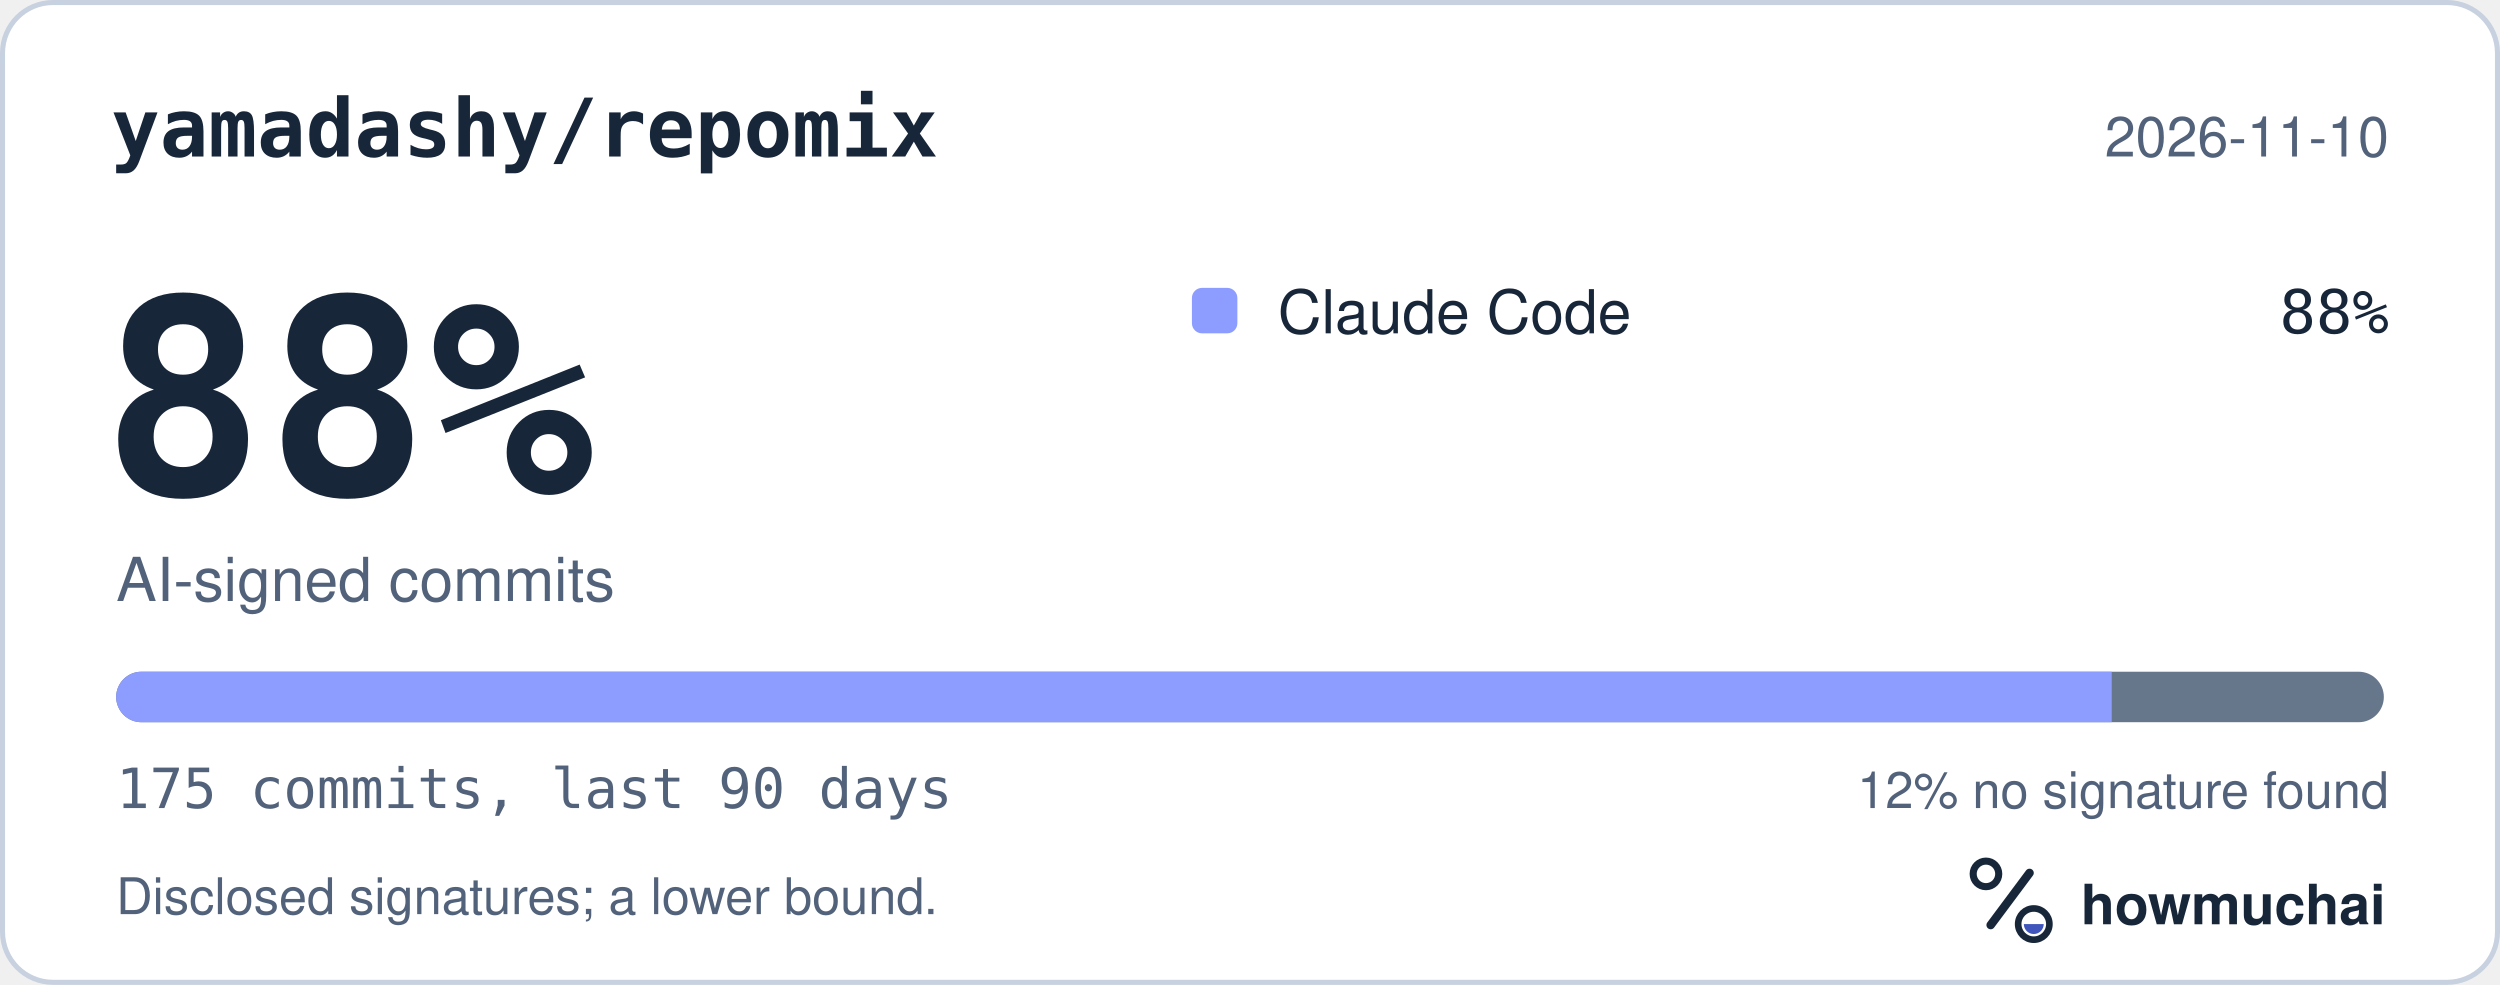
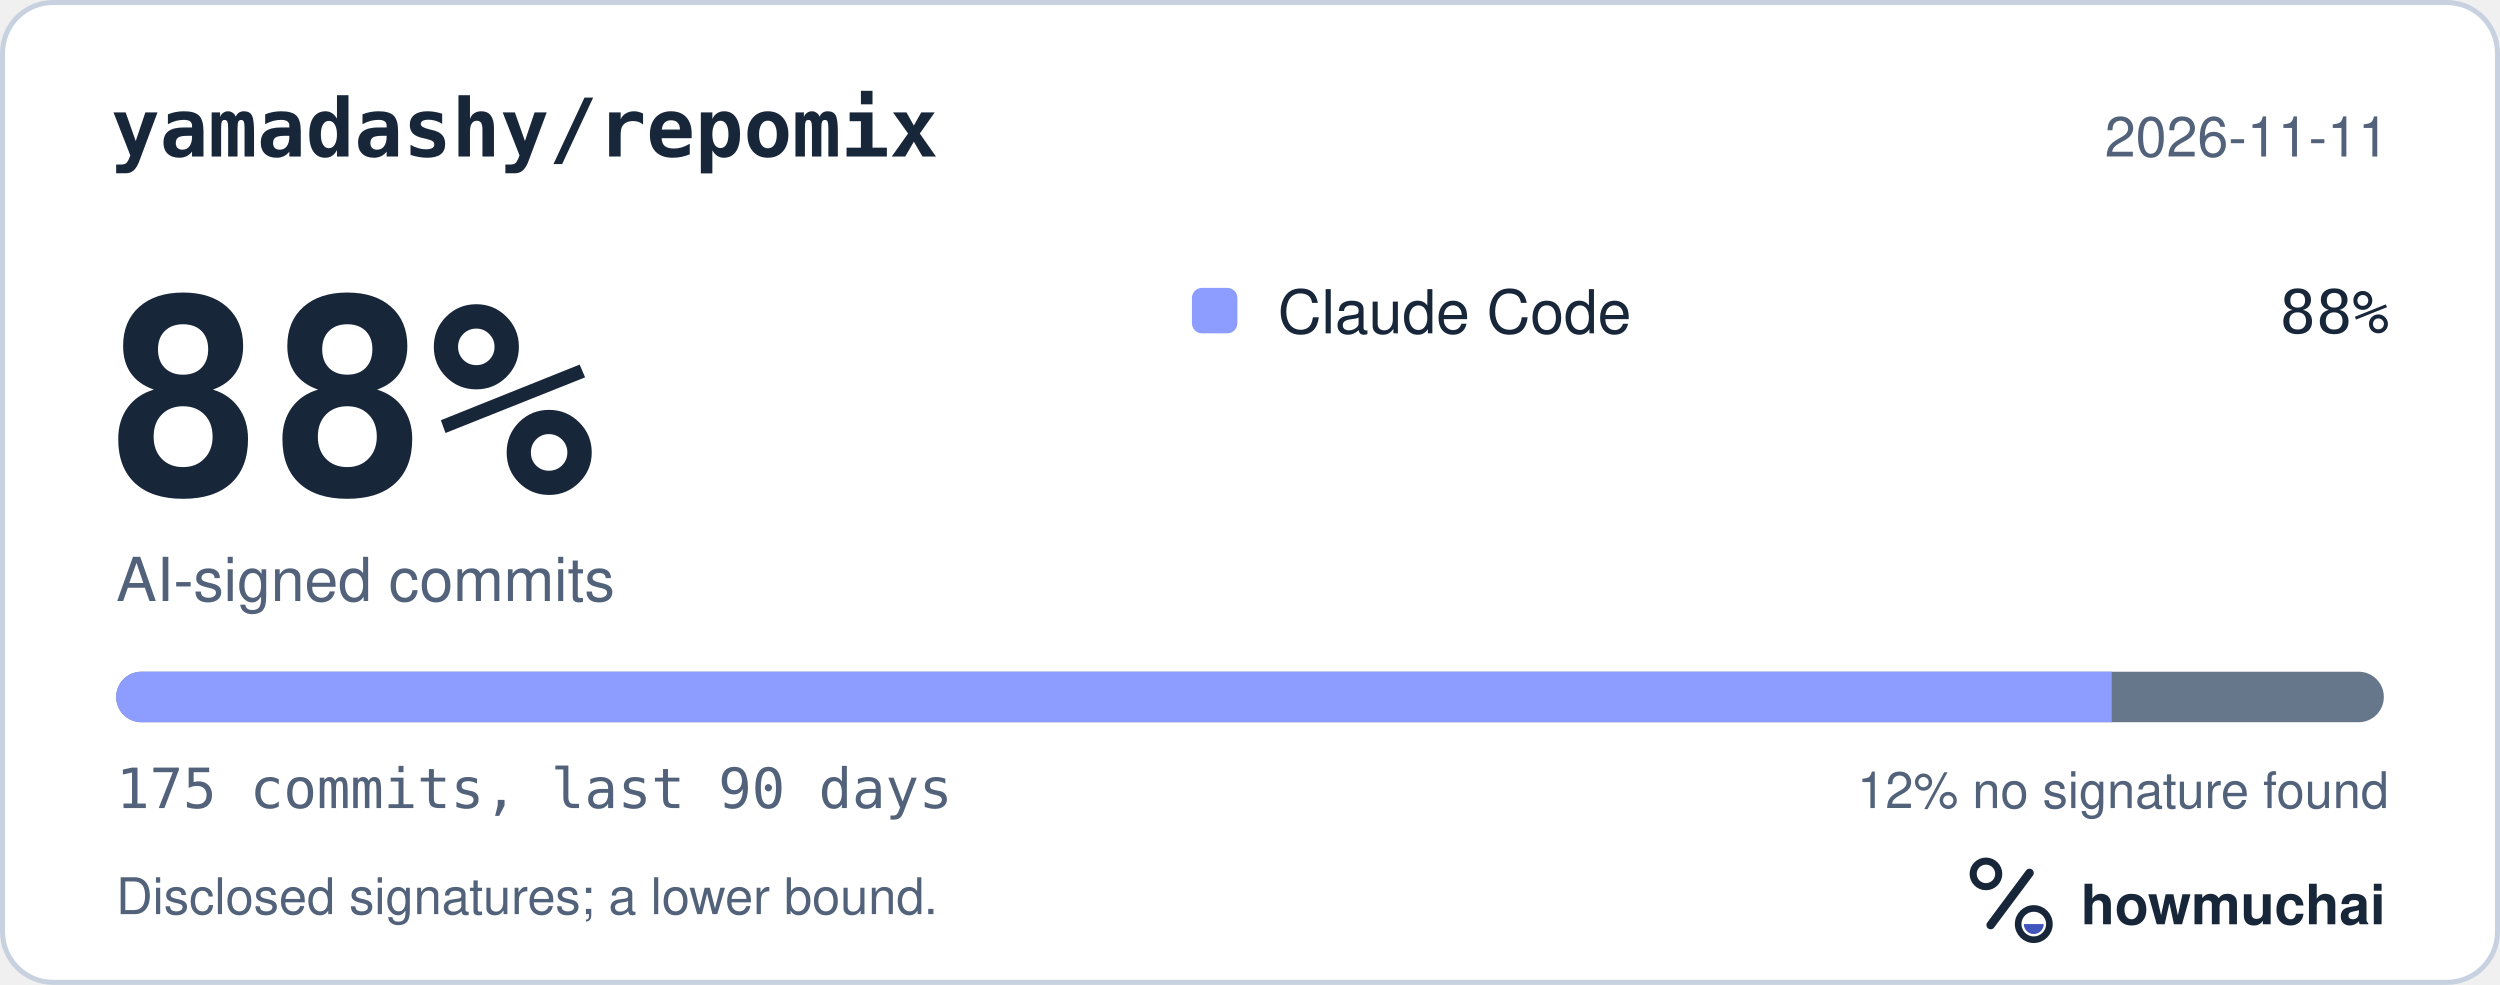
<svg xmlns="http://www.w3.org/2000/svg" width="495" height="195" viewBox="0 0 495 195" role="img" aria-labelledby="hm-t hm-d">
  <rect x="0.5" y="0.5" width="494" height="194" rx="10" fill="#FFFFFF" stroke="#C7D1DF" />
  <text x="22" y="31" fill="#18263A" font-family="ui-monospace, SF Mono, Menlo, Consolas, IBM Plex Mono, monospace" font-size="16" font-weight="600">yamadashy/repomix</text>
-   <text x="473" y="31" fill="#52627A" font-family="-apple-system, BlinkMacSystemFont, Segoe UI, Helvetica, Arial, Fira Sans, sans-serif" font-size="11" text-anchor="end">2026-11-10</text>
+   <text x="473" y="31" fill="#52627A" font-family="-apple-system, BlinkMacSystemFont, Segoe UI, Helvetica, Arial, Fira Sans, sans-serif" font-size="11" text-anchor="end">2026-11-11</text>
  <text x="20" y="98" fill="#18263A" font-family="ui-monospace, SF Mono, Menlo, Consolas, IBM Plex Mono, monospace" font-size="54" font-weight="700">88%</text>
  <text x="23" y="119" fill="#52627A" font-family="-apple-system, BlinkMacSystemFont, Segoe UI, Helvetica, Arial, Fira Sans, sans-serif" font-size="12">AI-signed commits</text>
  <rect x="236" y="57" width="9" height="9" rx="2" fill="#8D9DFF" />
  <text x="253" y="66" fill="#18263A" font-family="-apple-system, BlinkMacSystemFont, Segoe UI, Helvetica, Arial, Fira Sans, sans-serif" font-size="12">Claude Code</text>
  <text x="473" y="66" fill="#18263A" font-family="ui-monospace, SF Mono, Menlo, Consolas, IBM Plex Mono, monospace" font-size="12" text-anchor="end">88%</text>
  <defs>
    <clipPath id="hm-bar">
      <rect x="23" y="133" width="449" height="10" rx="5" />
    </clipPath>
  </defs>
  <rect x="23" y="133" width="449" height="10" rx="5" fill="#66768B" />
  <g clip-path="url(#hm-bar)">
    <rect x="23.00" y="133" width="395.12" height="10" fill="#8D9DFF" />
  </g>
  <text x="23" y="160" fill="#52627A" font-family="ui-monospace, SF Mono, Menlo, Consolas, IBM Plex Mono, monospace" font-size="11">175 commits, last 90 days</text>
  <text x="473" y="160" fill="#52627A" font-family="-apple-system, BlinkMacSystemFont, Segoe UI, Helvetica, Arial, Fira Sans, sans-serif" font-size="10" text-anchor="end">12% no signature found</text>
  <text x="23" y="181" fill="#52627A" font-family="-apple-system, BlinkMacSystemFont, Segoe UI, Helvetica, Arial, Fira Sans, sans-serif" font-size="10">Disclosed signatures; a lower bound.</text>
  <g transform="translate(386 166) scale(0.046875)">
    <circle cx="154" cy="150" r="54" fill="none" stroke="#18263A" stroke-width="30" />
    <path d="M174 366 338 146" fill="none" stroke="#18263A" stroke-width="36" stroke-linecap="round" />
    <circle cx="356" cy="362" r="66" fill="none" stroke="#18263A" stroke-width="28" />
    <path d="M314 362a42 42 0 0 0 84 0Z" fill="#4056BC" />
  </g>
  <text x="412" y="183" fill="#18263A" font-family="-apple-system, BlinkMacSystemFont, Segoe UI, Helvetica, Arial, Fira Sans, sans-serif" font-size="11" font-weight="650">howmuchai</text>
</svg>
